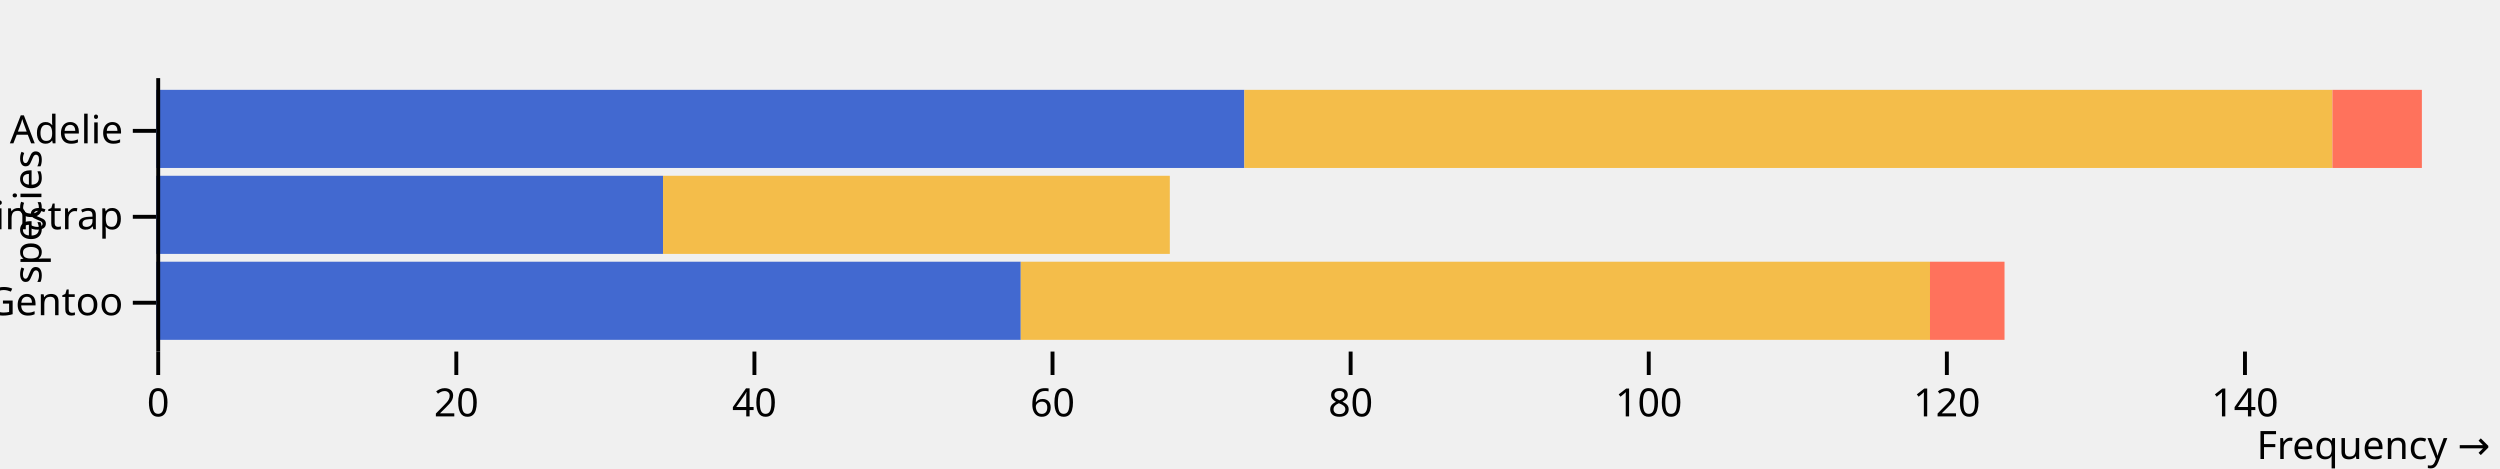
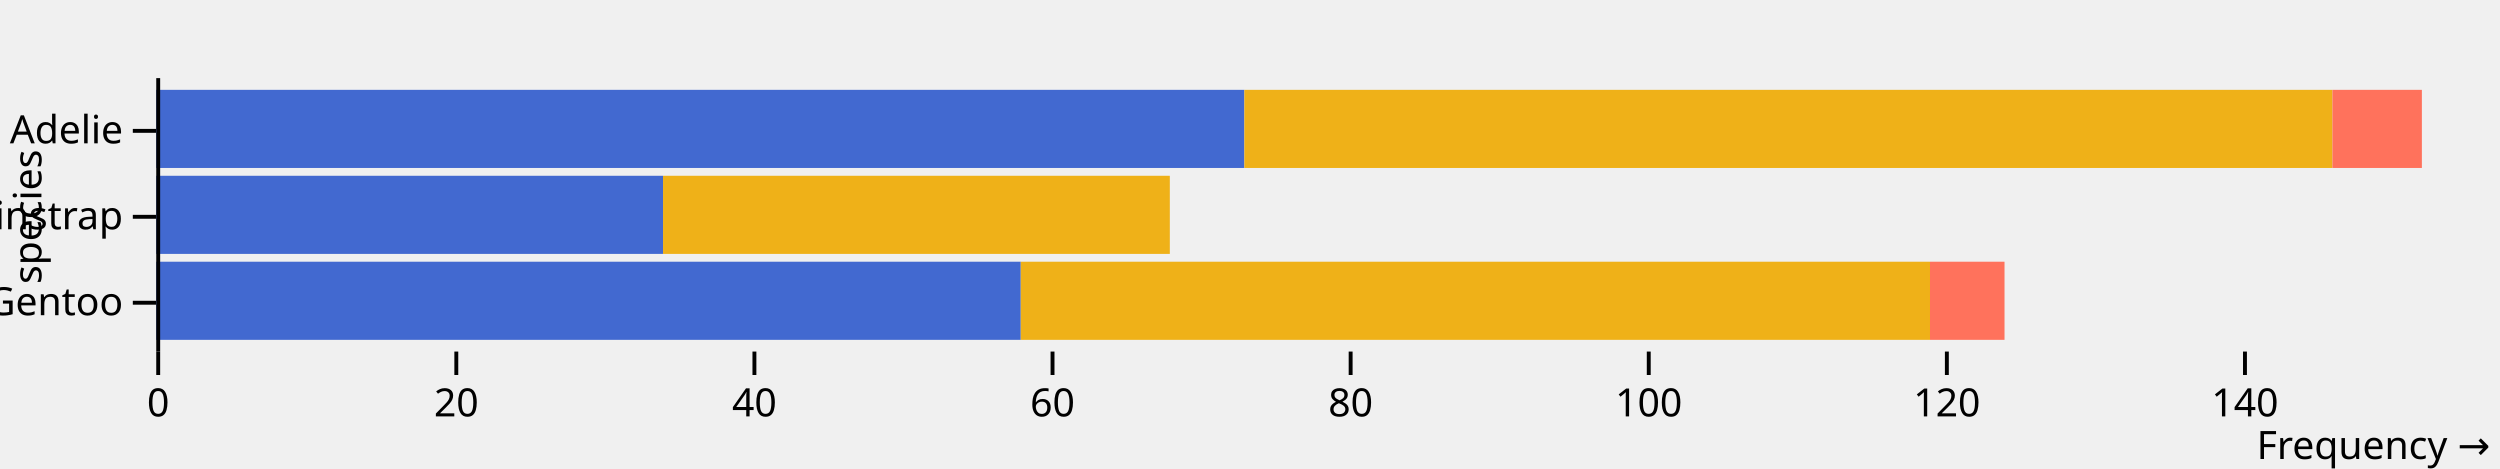
<svg xmlns="http://www.w3.org/2000/svg" class="plot" fill="currentColor" font-family="system-ui, sans-serif" font-size="10" text-anchor="middle" width="640" height="120" viewBox="0 0 640 120">
  <style>
    .plot {
      display: block;
      background: white;
      height: auto;
      height: intrinsic;
      max-width: 100%;
    }

    .plot text,
    .plot tspan {
      white-space: pre;
    }
  </style>
  <g aria-label="y-axis tick" fill="none" stroke="currentColor" transform="translate(0,10.5)">
    <path transform="translate(40,23)" d="M0,0L-6,0" />
    <path transform="translate(40,45)" d="M0,0L-6,0" />
    <path transform="translate(40,67)" d="M0,0L-6,0" />
  </g>
  <g aria-label="y-axis tick label" text-anchor="end" transform="translate(-8.5,10.5)">
    <text y="0.32em" transform="translate(40,23)">Adelie</text>
    <text y="0.32em" transform="translate(40,45)">Chinstrap</text>
    <text y="0.32em" transform="translate(40,67)">Gentoo</text>
  </g>
  <g aria-label="y-axis label" transform="translate(-36.5,0.5)">
    <text y="0.71em" transform="translate(40,55) rotate(-90)">species</text>
  </g>
  <g aria-label="x-axis tick" fill="none" stroke="currentColor" transform="translate(0.5,0)">
    <path transform="translate(40,90)" d="M0,0L0,6" />
    <path transform="translate(116.3158,90)" d="M0,0L0,6" />
    <path transform="translate(192.6316,90)" d="M0,0L0,6" />
    <path transform="translate(268.9474,90)" d="M0,0L0,6" />
    <path transform="translate(345.2632,90)" d="M0,0L0,6" />
    <path transform="translate(421.5789,90)" d="M0,0L0,6" />
    <path transform="translate(497.8947,90)" d="M0,0L0,6" />
    <path transform="translate(574.2105,90)" d="M0,0L0,6" />
  </g>
  <g aria-label="x-axis tick label" font-variant="tabular-nums" transform="translate(0.5,9.5)">
    <text y="0.71em" transform="translate(40,90)">0</text>
    <text y="0.71em" transform="translate(116.3158,90)">20</text>
    <text y="0.71em" transform="translate(192.6316,90)">40</text>
    <text y="0.71em" transform="translate(268.9474,90)">60</text>
    <text y="0.71em" transform="translate(345.2632,90)">80</text>
    <text y="0.71em" transform="translate(421.5789,90)">100</text>
    <text y="0.71em" transform="translate(497.8947,90)">120</text>
    <text y="0.71em" transform="translate(574.2105,90)">140</text>
  </g>
  <g aria-label="x-axis label" text-anchor="end" transform="translate(17.5,27.5)">
    <text transform="translate(620,90)">Frequency →</text>
  </g>
  <g aria-label="bar">
    <rect x="40" width="278.553" y="23" height="20" fill="#4269d0" />
    <rect x="40" width="129.737" y="45" height="20" fill="#4269d0" />
    <rect x="40" width="221.316" y="67" height="20" fill="#4269d0" />
-     <rect x="318.553" width="278.553" y="23" height="20" fill="#f4bd4a" />
-     <rect x="169.737" width="129.737" y="45" height="20" fill="#f4bd4a" />
-     <rect x="261.316" width="232.763" y="67" height="20" fill="#f4bd4a" />
+     <rect x="318.553" width="278.553" y="23" height="20" fill="#efb118" />
+     <rect x="169.737" width="129.737" y="45" height="20" fill="#efb118" />
+     <rect x="261.316" width="232.763" y="67" height="20" fill="#efb118" />
    <rect x="597.105" width="22.895" y="23" height="20" fill="#ff725c" />
    <rect x="494.079" width="19.079" y="67" height="20" fill="#ff725c" />
  </g>
  <g aria-label="rule" stroke="currentColor" transform="translate(0.5,0)">
    <line x1="40" x2="40" y1="20" y2="90" />
  </g>
  <g aria-label="tip" fill="white" stroke="currentColor" pointer-events="none" text-anchor="start" transform="translate(0.5,10.5)" />
</svg>
